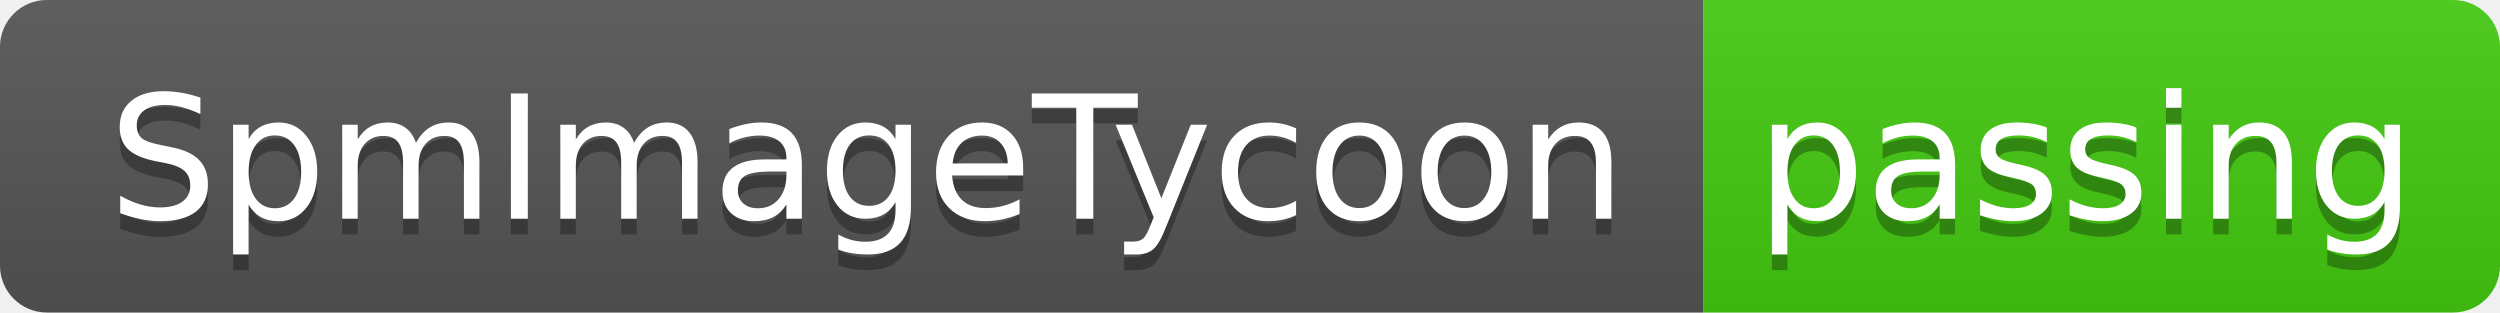
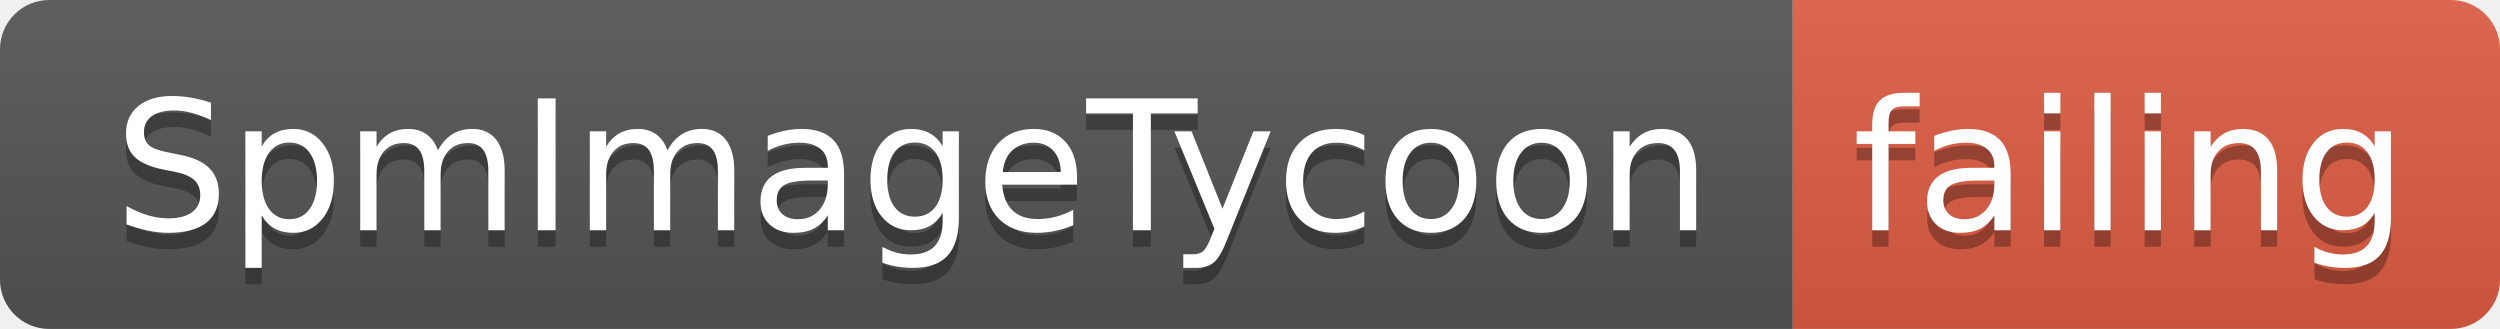
- <svg xmlns="http://www.w3.org/2000/svg" width="160" height="20">
+ <svg xmlns="http://www.w3.org/2000/svg" width="152" height="20">
  <linearGradient id="smooth" x2="0" y2="100%">
    <stop offset="0" stop-color="#bbb" stop-opacity=".1" />
    <stop offset="1" stop-opacity=".1" />
  </linearGradient>
  <clipPath id="round">
-     <rect width="160" height="20" rx="3" fill="#fff" />
+     <rect width="152" height="20" rx="3" fill="#fff" />
  </clipPath>
  <g clip-path="url(#round)">
    <rect width="109" height="20" fill="#555" />
-     <rect x="109" width="51" height="20" fill="#4c1" />
-     <rect width="160" height="20" fill="url(#smooth)" />
+     <rect x="109" width="43" height="20" fill="#e05d44" />
+     <rect width="152" height="20" fill="url(#smooth)" />
  </g>
  <g fill="#fff" text-anchor="middle" font-family="DejaVu Sans,Verdana,Geneva,sans-serif" font-size="110">
    <text x="555" y="150" fill="#010101" fill-opacity=".3" transform="scale(0.1)" textLength="990" lengthAdjust="spacing">SpmImageTycoon</text>
    <text x="555" y="140" transform="scale(0.1)" textLength="990" lengthAdjust="spacing">SpmImageTycoon</text>
-     <text x="1335" y="150" fill="#010101" fill-opacity=".3" transform="scale(0.1)" textLength="410" lengthAdjust="spacing">passing</text>
-     <text x="1335" y="140" transform="scale(0.1)" textLength="410" lengthAdjust="spacing">passing</text>
+     <text x="1295" y="150" fill="#010101" fill-opacity=".3" transform="scale(0.1)" textLength="330" lengthAdjust="spacing">failing</text>
+     <text x="1295" y="140" transform="scale(0.1)" textLength="330" lengthAdjust="spacing">failing</text>
  </g>
</svg>
